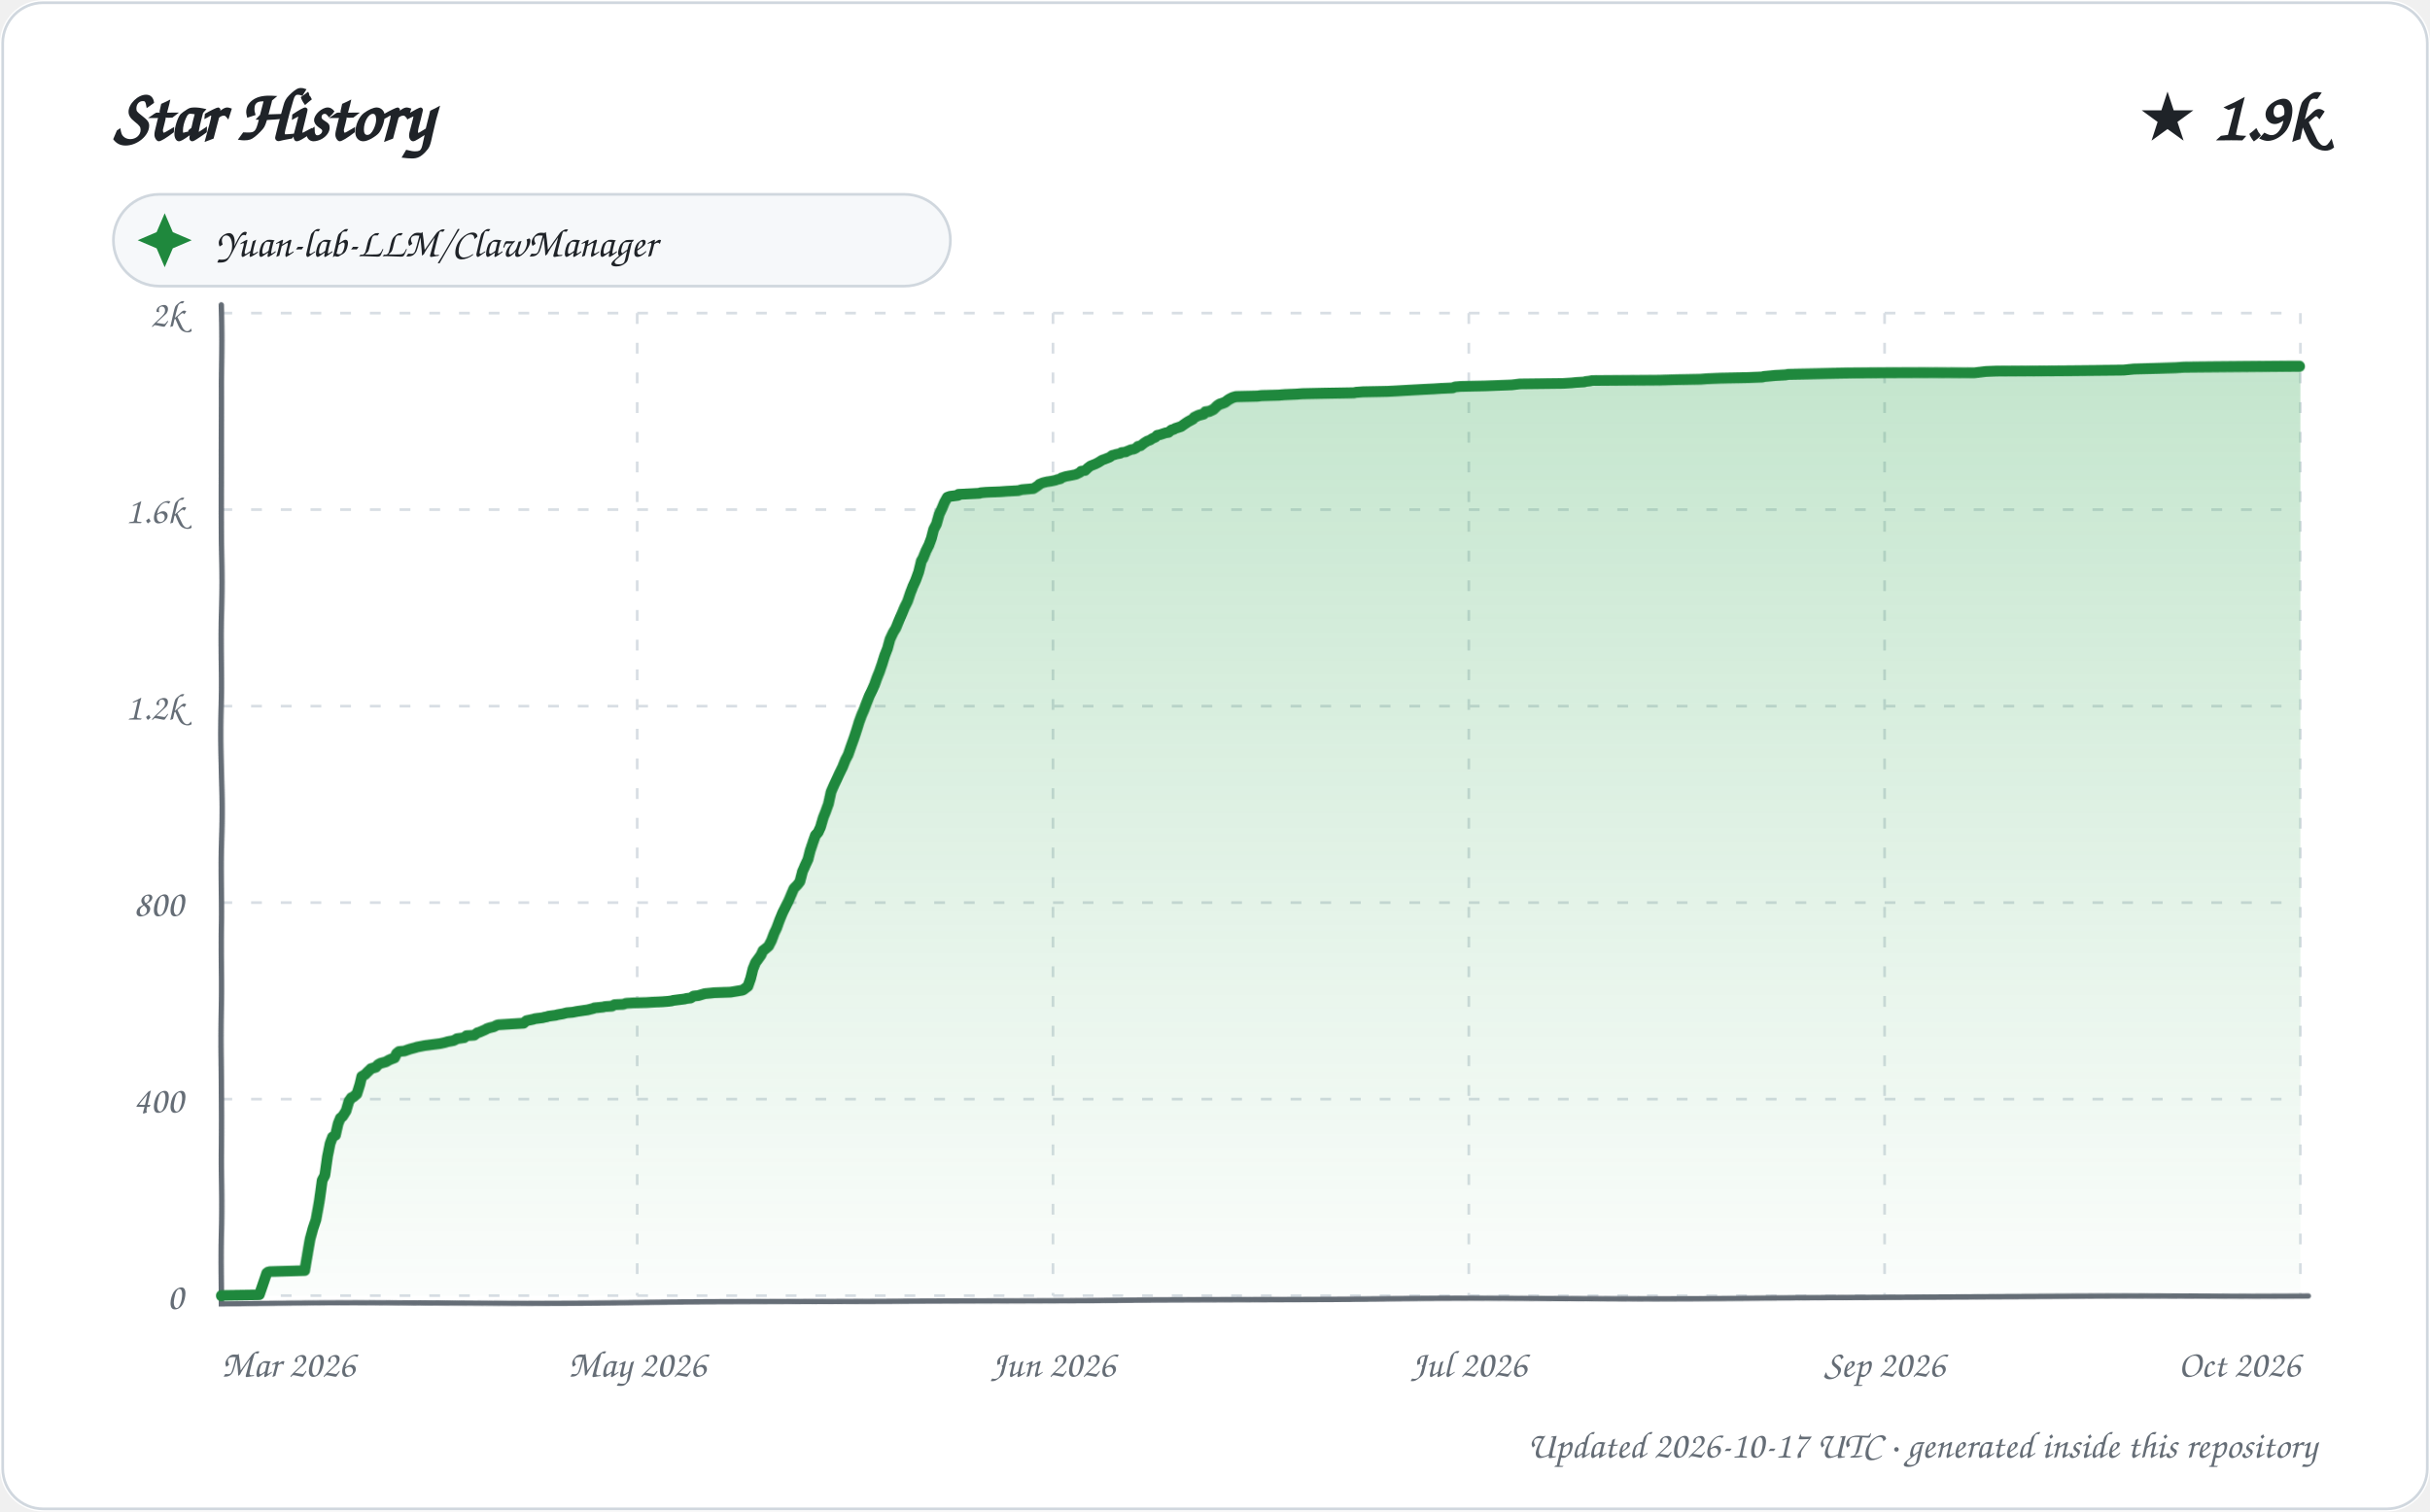
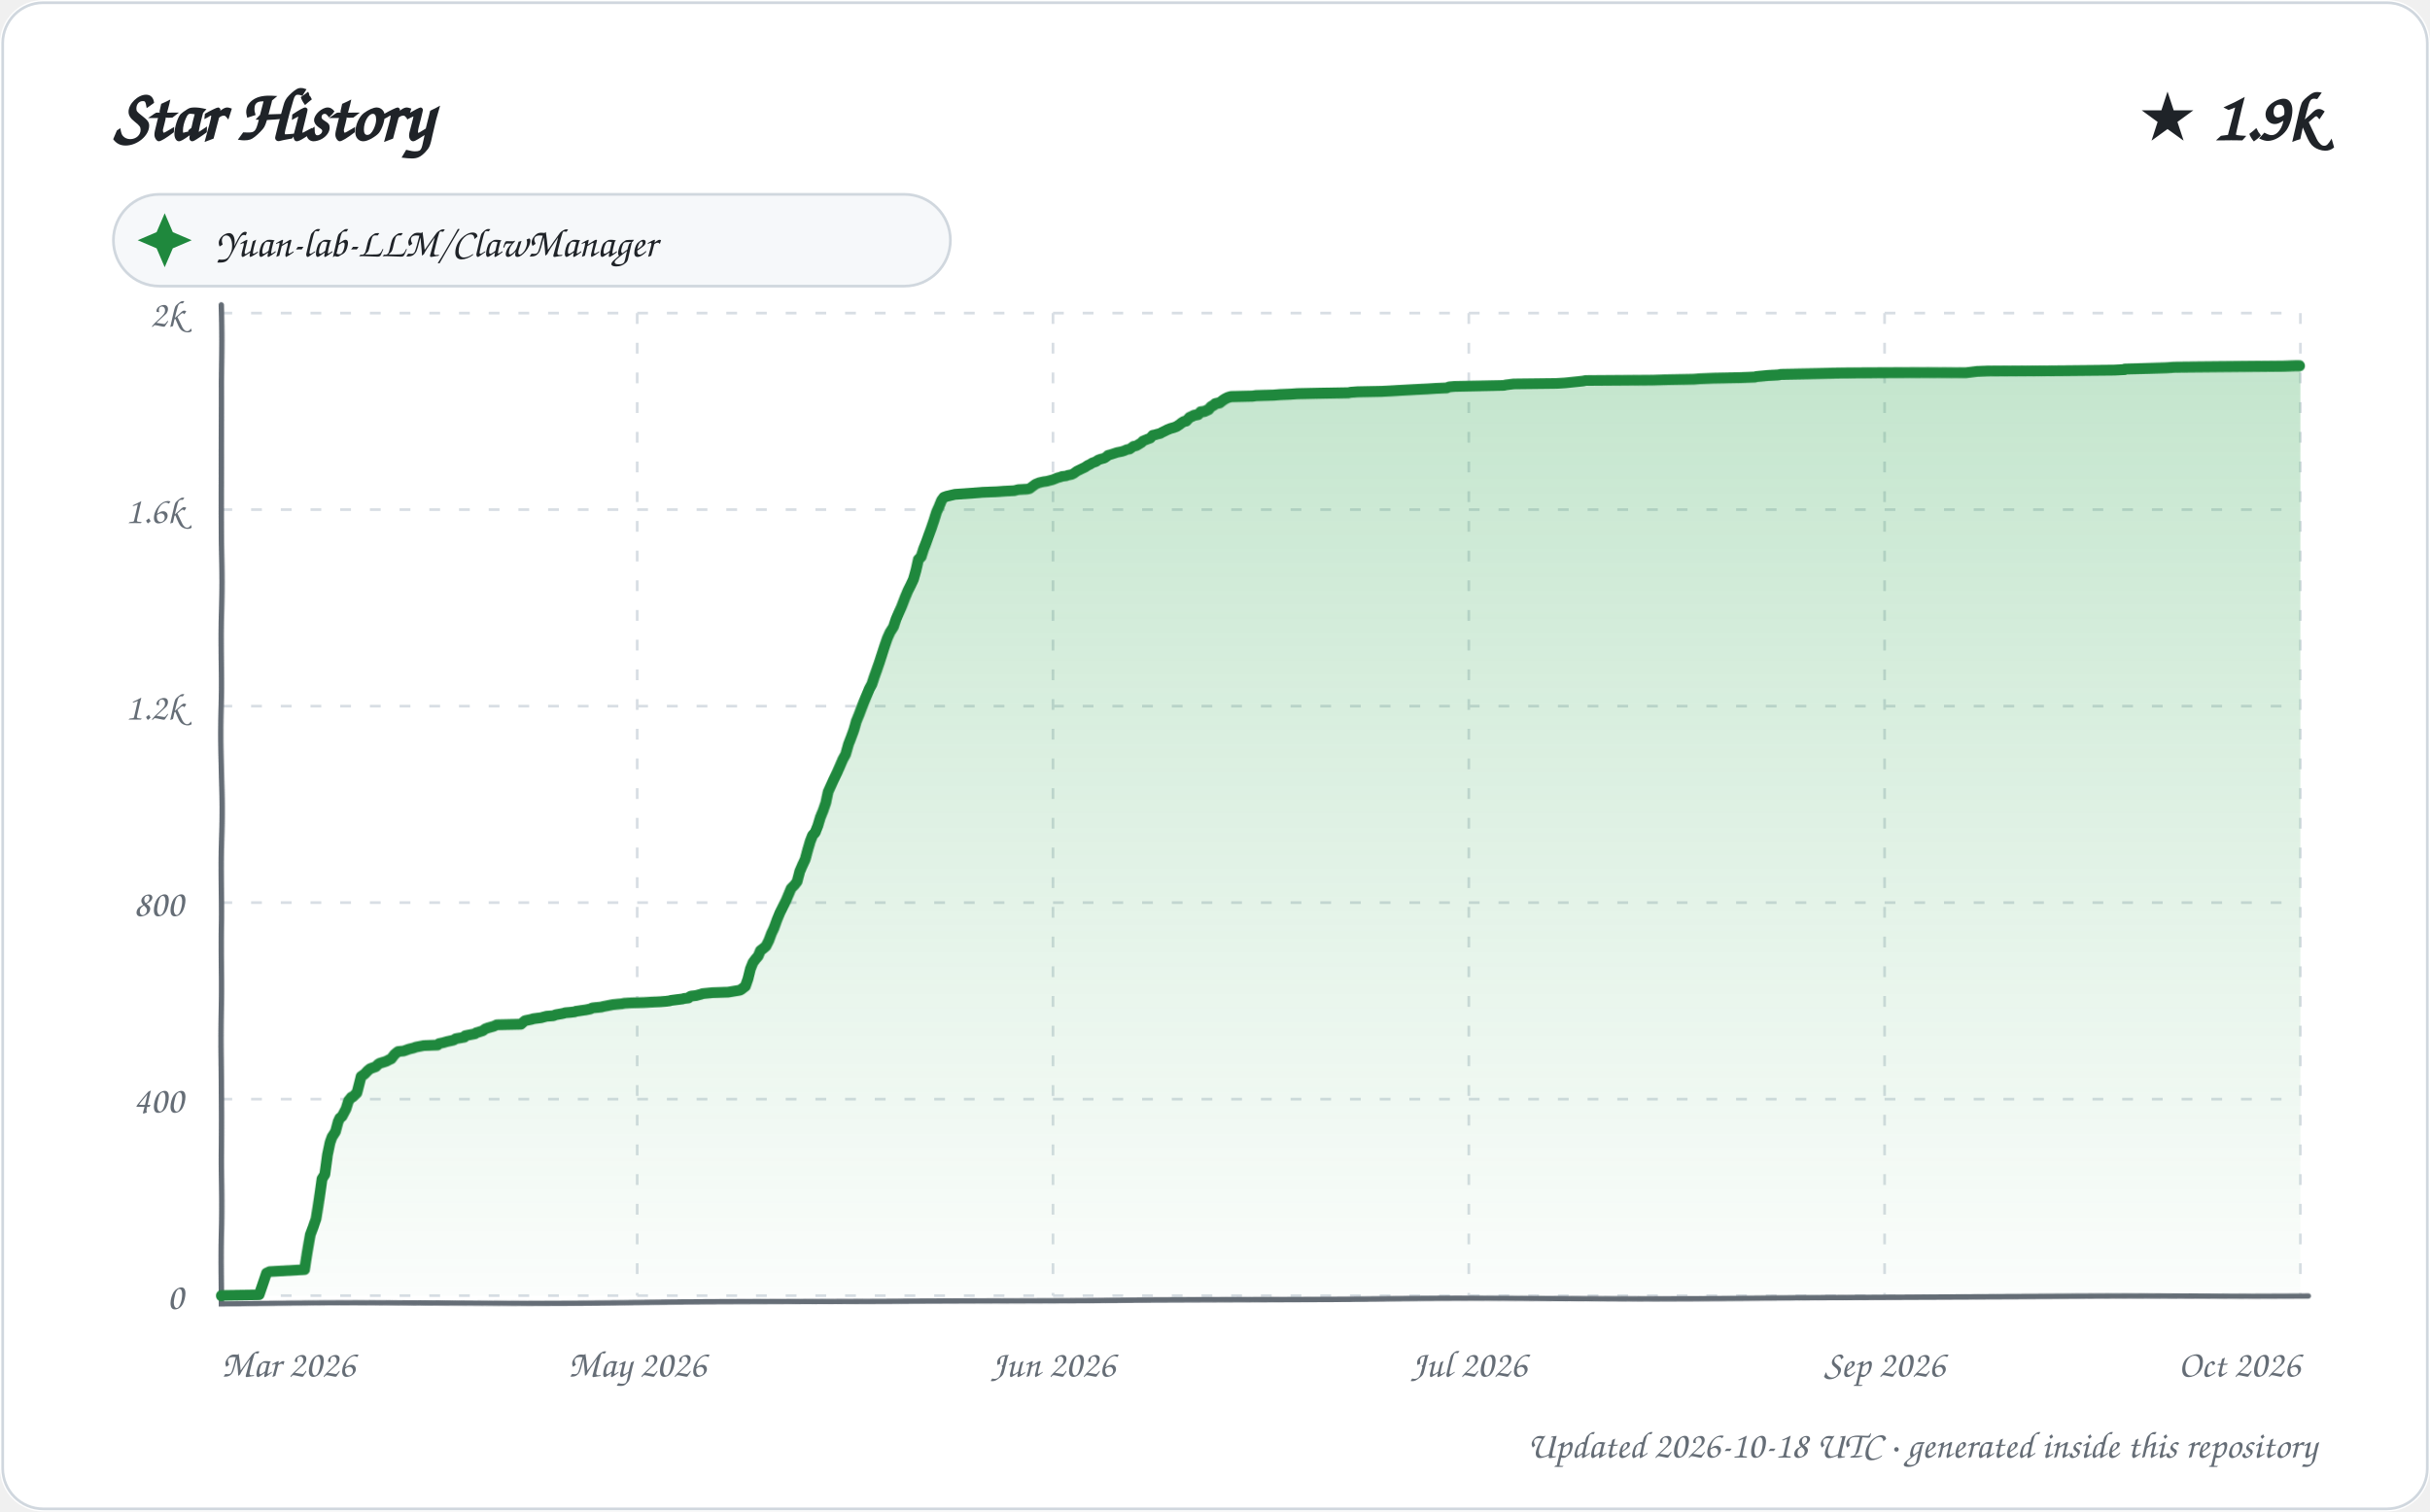
<svg xmlns="http://www.w3.org/2000/svg" width="900" height="560" viewBox="0 0 900 560" role="img" aria-labelledby="title description">
  <defs>
    <linearGradient id="area" x1="0" y1="0" x2="0" y2="1">
      <stop offset="0%" stop-color="#2da44e" stop-opacity="0.28" />
      <stop offset="100%" stop-color="#2da44e" stop-opacity="0.02" />
    </linearGradient>
    <filter id="sketch" x="-3%" y="-3%" width="106%" height="106%">
      <feTurbulence type="fractalNoise" baseFrequency="0.012 0.035" numOctaves="1" seed="23" result="noise" />
      <feDisplacementMap in="SourceGraphic" in2="noise" scale="1.35" xChannelSelector="R" yChannelSelector="G" />
    </filter>
    <style>
      text { font-family: "Comic Sans MS", "Segoe Print", "Bradley Hand", ui-rounded, cursive; fill: #1f2328; }
      .tick { font-size: 14px; fill: #656d76; }
      .empty { font-size: 21px; fill: #656d76; }
    </style>
  </defs>
  <rect width="900" height="560" rx="16" fill="#ffffff" />
  <rect x="1" y="1" width="898" height="558" rx="15" fill="none" stroke="#d0d7de" />
  <text x="42" y="52" font-size="27" font-weight="700">Star History</text>
  <text x="858" y="52" text-anchor="end" font-size="25" font-weight="700">★ 1.9k</text>
  <g transform="translate(42 72)">
    <rect width="310" height="34" rx="17" fill="#f6f8fa" stroke="#d0d7de" />
    <path d="M 19 7 L 22 14 L 29 17 L 22 20 L 19 27 L 16 20 L 9 17 L 16 14 Z" fill="#1f883d" />
    <text x="38" y="23" font-size="15">Yuan-lab-LLM/ClawManager</text>
  </g>
  <g>
    <path d="M 82 480.00 L 852 480.00" stroke="#d8dee4" stroke-width="1" stroke-dasharray="4 7" />
    <text x="68" y="485.00" text-anchor="end" class="tick">0</text>
    <path d="M 82 407.20 L 852 407.20" stroke="#d8dee4" stroke-width="1" stroke-dasharray="4 7" />
    <text x="68" y="412.20" text-anchor="end" class="tick">400</text>
    <path d="M 82 334.40 L 852 334.40" stroke="#d8dee4" stroke-width="1" stroke-dasharray="4 7" />
    <text x="68" y="339.40" text-anchor="end" class="tick">800</text>
    <path d="M 82 261.60 L 852 261.60" stroke="#d8dee4" stroke-width="1" stroke-dasharray="4 7" />
    <text x="68" y="266.60" text-anchor="end" class="tick">1.2k</text>
    <path d="M 82 188.80 L 852 188.80" stroke="#d8dee4" stroke-width="1" stroke-dasharray="4 7" />
    <text x="68" y="193.80" text-anchor="end" class="tick">1.6k</text>
    <path d="M 82 116.00 L 852 116.00" stroke="#d8dee4" stroke-width="1" stroke-dasharray="4 7" />
    <text x="68" y="121.00" text-anchor="end" class="tick">2k</text>
    <path d="M 82.00 116 L 82.00 480" stroke="#d8dee4" stroke-width="1" stroke-dasharray="4 7" />
    <text x="82.00" y="510" text-anchor="start" class="tick">Mar 2026</text>
    <path d="M 236.00 116 L 236.00 480" stroke="#d8dee4" stroke-width="1" stroke-dasharray="4 7" />
    <text x="236.00" y="510" text-anchor="middle" class="tick">May 2026</text>
    <path d="M 390.00 116 L 390.00 480" stroke="#d8dee4" stroke-width="1" stroke-dasharray="4 7" />
    <text x="390.00" y="510" text-anchor="middle" class="tick">Jun 2026</text>
    <path d="M 544.00 116 L 544.00 480" stroke="#d8dee4" stroke-width="1" stroke-dasharray="4 7" />
    <text x="544.00" y="510" text-anchor="middle" class="tick">Jul 2026</text>
    <path d="M 698.00 116 L 698.00 480" stroke="#d8dee4" stroke-width="1" stroke-dasharray="4 7" />
    <text x="698.00" y="510" text-anchor="middle" class="tick">Sep 2026</text>
    <path d="M 852.00 116 L 852.00 480" stroke="#d8dee4" stroke-width="1" stroke-dasharray="4 7" />
    <text x="852.00" y="510" text-anchor="end" class="tick">Oct 2026</text>
    <path d="M 82 113 L 82 483 L 855 480" fill="none" stroke="#656d76" stroke-width="2" stroke-linecap="round" filter="url(#sketch)" />
-     <path d="M 82.00 480.00 L 82.00 479.82 L 96.00 479.64 L 98.86 471.45 L 99.34 471.08 L 100.04 470.90 L 112.99 470.54 L 113.94 465.08 L 114.95 458.89 L 115.93 455.07 L 116.94 451.97 L 117.99 445.24 L 119.00 437.41 L 119.97 435.59 L 120.99 428.49 L 121.99 423.58 L 122.88 421.21 L 124.00 420.49 L 124.98 416.30 L 125.79 414.30 L 126.68 413.57 L 127.95 411.57 L 128.96 408.11 L 129.86 406.84 L 130.63 406.47 L 131.92 405.38 L 132.99 401.92 L 133.68 399.01 L 134.92 398.28 L 135.82 397.37 L 136.99 396.28 L 137.15 396.10 L 138.97 395.55 L 139.77 394.64 L 140.75 394.10 L 142.78 393.55 L 143.70 393.00 L 144.50 392.64 L 145.96 392.09 L 146.78 390.46 L 147.67 389.73 L 149.71 389.55 L 150.69 389.18 L 151.78 388.82 L 153.84 388.27 L 154.36 388.09 L 157.21 387.54 L 162.94 386.82 L 164.59 386.45 L 165.84 386.09 L 167.90 385.72 L 168.93 385.18 L 169.18 385.00 L 171.89 384.63 L 172.69 383.90 L 175.59 383.72 L 176.80 382.81 L 177.50 382.63 L 179.99 381.54 L 180.19 381.36 L 181.28 380.99 L 182.80 380.63 L 183.89 380.08 L 184.44 379.90 L 193.88 379.35 L 194.93 378.44 L 197.53 377.90 L 198.03 377.72 L 200.99 377.35 L 201.62 377.17 L 202.64 376.99 L 203.01 376.81 L 205.79 376.44 L 206.45 376.26 L 208.49 375.90 L 209.92 375.53 L 212.04 375.35 L 213.84 374.99 L 215.22 374.80 L 216.36 374.62 L 217.63 374.44 L 219.84 373.89 L 220.08 373.71 L 223.47 373.35 L 224.06 373.17 L 226.70 372.98 L 227.67 372.44 L 230.87 372.26 L 231.96 371.89 L 234.41 371.71 L 239.27 371.53 L 241.84 371.35 L 245.37 371.16 L 247.45 370.98 L 248.78 370.80 L 249.39 370.62 L 253.61 370.07 L 254.21 369.89 L 255.75 369.71 L 256.88 368.98 L 258.56 368.80 L 260.98 368.07 L 262.88 367.89 L 264.61 367.71 L 270.48 367.52 L 274.80 366.80 L 275.22 366.61 L 276.91 365.34 L 278.00 362.43 L 278.92 358.97 L 279.94 356.60 L 280.92 355.33 L 281.99 353.87 L 282.77 352.24 L 283.77 351.51 L 284.85 350.60 L 285.91 348.60 L 286.92 345.87 L 287.78 344.05 L 288.87 340.95 L 289.86 338.40 L 290.89 336.22 L 292.00 333.85 L 292.98 331.31 L 293.78 329.30 L 294.98 328.03 L 295.95 326.76 L 296.92 322.93 L 297.95 320.57 L 298.99 318.38 L 299.82 315.29 L 301.00 312.01 L 301.96 309.47 L 302.97 308.37 L 303.93 306.37 L 304.99 302.91 L 305.94 300.55 L 306.98 297.64 L 307.91 293.09 L 308.97 290.54 L 309.80 288.72 L 310.94 286.17 L 311.99 283.99 L 312.97 281.44 L 313.92 279.62 L 314.96 276.52 L 316.00 273.61 L 316.97 270.70 L 317.96 267.61 L 318.94 265.06 L 319.78 263.24 L 320.93 260.33 L 321.97 257.78 L 322.97 255.78 L 323.99 253.59 L 324.89 251.23 L 325.99 248.68 L 326.99 245.95 L 327.99 242.85 L 328.99 240.31 L 329.88 236.85 L 331.00 234.30 L 331.86 232.84 L 332.95 229.93 L 334.00 227.38 L 334.97 224.84 L 335.91 222.83 L 336.92 219.56 L 337.80 217.19 L 338.79 215.01 L 339.93 211.91 L 340.99 207.91 L 341.67 206.82 L 342.85 204.09 L 344.00 201.90 L 344.97 199.36 L 345.84 196.08 L 346.91 194.08 L 347.96 190.44 L 348.93 188.44 L 349.92 186.07 L 350.93 184.25 L 351.93 183.89 L 354.96 183.52 L 355.05 183.16 L 362.94 182.79 L 363.20 182.61 L 365.43 182.43 L 370.63 182.25 L 373.29 182.07 L 377.23 181.88 L 378.53 181.52 L 382.84 181.16 L 383.96 180.43 L 384.97 179.70 L 385.05 179.52 L 386.36 178.97 L 387.89 178.61 L 389.18 178.43 L 390.96 178.06 L 391.37 177.88 L 392.82 177.52 L 393.16 177.15 L 394.80 176.61 L 396.78 176.24 L 398.48 175.88 L 399.95 175.15 L 400.43 174.60 L 401.87 174.42 L 402.96 173.33 L 403.93 172.60 L 404.42 172.42 L 405.74 171.87 L 406.75 171.33 L 407.90 170.60 L 408.16 170.42 L 409.17 170.05 L 410.96 169.33 L 411.88 168.60 L 412.68 168.42 L 413.15 168.23 L 414.90 167.87 L 415.29 167.51 L 416.97 167.32 L 417.12 167.14 L 418.89 166.41 L 419.95 166.23 L 420.90 165.69 L 421.39 165.14 L 422.41 164.96 L 423.74 163.87 L 424.89 163.14 L 425.93 162.77 L 426.69 162.23 L 427.90 161.68 L 428.59 160.95 L 429.51 160.77 L 430.10 160.59 L 431.72 160.04 L 432.82 159.86 L 433.90 158.95 L 434.73 158.77 L 435.27 158.41 L 436.98 157.86 L 437.52 157.68 L 438.81 156.77 L 439.92 156.04 L 440.24 155.86 L 441.96 154.95 L 442.37 154.40 L 443.92 153.67 L 445.97 153.13 L 446.53 152.40 L 447.99 152.22 L 449.62 151.49 L 450.98 150.22 L 451.84 149.67 L 452.99 149.31 L 453.97 148.94 L 454.94 148.21 L 455.54 147.85 L 456.66 147.30 L 457.93 146.94 L 465.99 146.76 L 467.20 146.58 L 473.76 146.39 L 475.92 146.21 L 480.08 146.03 L 482.56 145.85 L 490.64 145.67 L 501.45 145.48 L 502.34 145.30 L 504.84 145.12 L 513.84 144.94 L 517.38 144.76 L 520.51 144.57 L 527.07 144.21 L 530.86 144.03 L 533.62 143.85 L 537.99 143.66 L 538.75 143.30 L 540.78 143.12 L 549.86 142.94 L 559.85 142.57 L 562.81 142.21 L 578.91 142.03 L 582.00 141.84 L 583.80 141.66 L 586.79 141.48 L 587.31 141.30 L 588.87 141.12 L 589.77 140.93 L 614.64 140.75 L 620.11 140.57 L 629.85 140.39 L 632.11 140.21 L 637.16 140.02 L 647.43 139.84 L 652.64 139.66 L 653.29 139.48 L 655.39 139.30 L 657.50 139.11 L 661.23 138.93 L 662.40 138.75 L 673.19 138.57 L 683.95 138.39 L 731.37 138.20 L 735.58 137.66 L 739.55 137.48 L 766.96 137.29 L 786.56 137.11 L 790.41 136.75 L 798.74 136.57 L 805.90 136.38 L 808.88 136.20 L 829.22 136.02 L 849.46 135.84 L 852.00 135.84 L 852.00 480.00 L 82.00 480.00 Z" fill="url(#area)" />
-     <path d="M 82.00 480.00 L 82.00 479.82 L 96.00 479.64 L 98.86 471.45 L 99.34 471.08 L 100.04 470.90 L 112.99 470.54 L 113.94 465.08 L 114.95 458.89 L 115.93 455.07 L 116.94 451.97 L 117.99 445.24 L 119.00 437.41 L 119.97 435.59 L 120.99 428.49 L 121.99 423.58 L 122.88 421.21 L 124.00 420.49 L 124.98 416.30 L 125.79 414.30 L 126.68 413.57 L 127.95 411.57 L 128.96 408.11 L 129.86 406.84 L 130.63 406.47 L 131.92 405.38 L 132.99 401.92 L 133.68 399.01 L 134.92 398.28 L 135.82 397.37 L 136.99 396.28 L 137.15 396.10 L 138.97 395.55 L 139.77 394.64 L 140.75 394.10 L 142.78 393.55 L 143.70 393.00 L 144.50 392.64 L 145.96 392.09 L 146.78 390.46 L 147.67 389.73 L 149.71 389.55 L 150.69 389.18 L 151.78 388.82 L 153.84 388.27 L 154.36 388.09 L 157.21 387.54 L 162.94 386.82 L 164.59 386.45 L 165.84 386.09 L 167.90 385.72 L 168.93 385.18 L 169.18 385.00 L 171.89 384.63 L 172.69 383.90 L 175.59 383.72 L 176.80 382.81 L 177.50 382.63 L 179.99 381.54 L 180.19 381.36 L 181.28 380.99 L 182.80 380.63 L 183.89 380.08 L 184.44 379.90 L 193.88 379.35 L 194.93 378.44 L 197.53 377.90 L 198.03 377.72 L 200.99 377.35 L 201.62 377.17 L 202.64 376.99 L 203.01 376.81 L 205.79 376.44 L 206.45 376.26 L 208.49 375.90 L 209.92 375.53 L 212.04 375.35 L 213.84 374.99 L 215.22 374.80 L 216.36 374.62 L 217.63 374.44 L 219.84 373.89 L 220.08 373.71 L 223.47 373.35 L 224.06 373.17 L 226.70 372.98 L 227.67 372.44 L 230.87 372.26 L 231.96 371.89 L 234.41 371.71 L 239.27 371.53 L 241.84 371.35 L 245.37 371.16 L 247.45 370.98 L 248.78 370.80 L 249.39 370.62 L 253.61 370.07 L 254.21 369.89 L 255.75 369.71 L 256.88 368.98 L 258.56 368.80 L 260.98 368.07 L 262.88 367.89 L 264.61 367.71 L 270.48 367.52 L 274.80 366.80 L 275.22 366.61 L 276.91 365.34 L 278.00 362.43 L 278.92 358.97 L 279.94 356.60 L 280.92 355.33 L 281.99 353.87 L 282.77 352.24 L 283.77 351.51 L 284.85 350.60 L 285.91 348.60 L 286.92 345.87 L 287.78 344.05 L 288.87 340.95 L 289.86 338.40 L 290.89 336.22 L 292.00 333.85 L 292.98 331.31 L 293.78 329.30 L 294.98 328.03 L 295.95 326.76 L 296.92 322.93 L 297.95 320.57 L 298.99 318.38 L 299.82 315.29 L 301.00 312.01 L 301.96 309.47 L 302.97 308.37 L 303.93 306.37 L 304.99 302.91 L 305.94 300.55 L 306.98 297.64 L 307.91 293.09 L 308.97 290.54 L 309.80 288.72 L 310.94 286.17 L 311.99 283.99 L 312.97 281.44 L 313.92 279.62 L 314.96 276.52 L 316.00 273.61 L 316.97 270.70 L 317.96 267.61 L 318.94 265.06 L 319.78 263.24 L 320.93 260.33 L 321.97 257.78 L 322.97 255.78 L 323.99 253.59 L 324.89 251.23 L 325.99 248.68 L 326.99 245.95 L 327.99 242.85 L 328.99 240.31 L 329.88 236.85 L 331.00 234.30 L 331.86 232.84 L 332.95 229.93 L 334.00 227.38 L 334.97 224.84 L 335.91 222.83 L 336.92 219.56 L 337.80 217.19 L 338.79 215.01 L 339.93 211.91 L 340.99 207.91 L 341.67 206.82 L 342.85 204.09 L 344.00 201.90 L 344.97 199.36 L 345.84 196.08 L 346.91 194.08 L 347.96 190.44 L 348.93 188.44 L 349.92 186.07 L 350.93 184.25 L 351.93 183.89 L 354.96 183.52 L 355.05 183.16 L 362.94 182.79 L 363.20 182.61 L 365.43 182.43 L 370.63 182.25 L 373.29 182.07 L 377.23 181.88 L 378.53 181.52 L 382.84 181.16 L 383.96 180.43 L 384.97 179.70 L 385.05 179.52 L 386.36 178.97 L 387.89 178.61 L 389.18 178.43 L 390.96 178.06 L 391.37 177.88 L 392.82 177.52 L 393.16 177.15 L 394.80 176.61 L 396.78 176.24 L 398.48 175.88 L 399.95 175.15 L 400.43 174.60 L 401.87 174.42 L 402.96 173.33 L 403.93 172.60 L 404.42 172.42 L 405.74 171.87 L 406.75 171.33 L 407.90 170.60 L 408.16 170.42 L 409.17 170.05 L 410.96 169.33 L 411.88 168.60 L 412.68 168.42 L 413.15 168.23 L 414.90 167.87 L 415.29 167.51 L 416.97 167.32 L 417.12 167.14 L 418.89 166.41 L 419.95 166.23 L 420.90 165.69 L 421.39 165.14 L 422.41 164.96 L 423.74 163.87 L 424.89 163.14 L 425.93 162.77 L 426.69 162.23 L 427.90 161.68 L 428.59 160.95 L 429.51 160.77 L 430.10 160.59 L 431.72 160.04 L 432.82 159.86 L 433.90 158.95 L 434.73 158.77 L 435.27 158.41 L 436.98 157.86 L 437.52 157.68 L 438.81 156.77 L 439.92 156.04 L 440.24 155.86 L 441.96 154.95 L 442.37 154.40 L 443.92 153.67 L 445.97 153.13 L 446.53 152.40 L 447.99 152.22 L 449.62 151.49 L 450.98 150.22 L 451.84 149.67 L 452.99 149.31 L 453.97 148.94 L 454.94 148.21 L 455.54 147.85 L 456.66 147.30 L 457.93 146.94 L 465.99 146.76 L 467.20 146.58 L 473.76 146.39 L 475.92 146.21 L 480.08 146.03 L 482.56 145.85 L 490.64 145.67 L 501.45 145.48 L 502.34 145.30 L 504.84 145.12 L 513.84 144.94 L 517.38 144.76 L 520.51 144.57 L 527.07 144.21 L 530.86 144.03 L 533.62 143.85 L 537.99 143.66 L 538.75 143.30 L 540.78 143.12 L 549.86 142.94 L 559.85 142.57 L 562.81 142.21 L 578.91 142.03 L 582.00 141.84 L 583.80 141.66 L 586.79 141.48 L 587.31 141.30 L 588.87 141.12 L 589.77 140.93 L 614.64 140.75 L 620.11 140.57 L 629.85 140.39 L 632.11 140.21 L 637.16 140.02 L 647.43 139.84 L 652.64 139.66 L 653.29 139.48 L 655.39 139.30 L 657.50 139.11 L 661.23 138.93 L 662.40 138.75 L 673.19 138.57 L 683.95 138.39 L 731.37 138.20 L 735.58 137.66 L 739.55 137.48 L 766.96 137.29 L 786.56 137.11 L 790.41 136.75 L 798.74 136.57 L 805.90 136.38 L 808.88 136.20 L 829.22 136.02 L 849.46 135.84 L 852.00 135.84" fill="none" stroke="#1f883d" stroke-width="4" stroke-linecap="round" stroke-linejoin="round" filter="url(#sketch)" />
+     <path d="M 82.00 480.00 L 82.00 479.82 L 95.93 479.64 L 98.78 471.45 L 99.95 470.90 L 112.94 470.17 L 113.97 463.62 L 115.00 457.25 L 115.94 454.70 L 116.96 451.61 L 117.99 443.96 L 118.94 436.87 L 119.97 435.23 L 121.00 427.77 L 121.97 423.22 L 122.69 421.21 L 124.00 419.21 L 124.99 415.57 L 125.58 414.30 L 126.47 413.57 L 127.92 410.84 L 128.82 407.93 L 129.87 406.65 L 130.39 406.47 L 131.92 405.02 L 132.94 401.01 L 133.44 399.01 L 134.75 398.10 L 135.96 396.83 L 136.88 396.10 L 138.92 395.37 L 139.86 394.46 L 140.46 394.10 L 142.83 393.37 L 143.89 392.82 L 144.71 392.46 L 146.00 390.82 L 146.87 390.09 L 147.36 389.73 L 149.38 389.55 L 150.91 389.00 L 151.44 388.82 L 152.99 388.45 L 153.49 388.27 L 154.01 388.09 L 156.85 387.54 L 161.99 387.36 L 162.55 386.82 L 164.19 386.45 L 165.43 386.09 L 167.94 385.54 L 168.76 385.00 L 171.94 384.45 L 172.25 383.90 L 175.91 383.18 L 176.34 382.81 L 177.04 382.63 L 178.76 382.08 L 179.72 381.36 L 180.80 380.99 L 182.76 380.45 L 183.94 379.90 L 192.91 379.72 L 193.92 378.81 L 194.39 378.44 L 196.98 377.90 L 197.47 377.72 L 200.42 377.35 L 201.05 377.17 L 202.43 376.81 L 204.92 376.62 L 205.85 376.26 L 207.88 375.90 L 208.80 375.71 L 209.30 375.53 L 211.41 375.35 L 212.88 375.17 L 213.20 374.99 L 214.58 374.80 L 215.71 374.62 L 216.97 374.44 L 218.72 374.08 L 219.42 373.71 L 222.79 373.35 L 223.38 373.17 L 226.97 372.44 L 230.41 372.07 L 231.24 371.89 L 233.68 371.71 L 238.52 371.53 L 241.07 371.35 L 244.58 371.16 L 246.66 370.98 L 247.98 370.80 L 248.59 370.62 L 252.79 370.07 L 253.38 369.89 L 254.92 369.71 L 255.56 369.16 L 256.04 368.98 L 257.71 368.80 L 259.73 368.25 L 260.12 368.07 L 262.01 367.89 L 263.73 367.71 L 269.57 367.52 L 273.88 366.80 L 274.29 366.61 L 275.97 365.34 L 277.00 362.61 L 277.97 358.97 L 278.98 356.60 L 279.96 355.33 L 280.94 354.24 L 281.81 352.24 L 282.79 351.51 L 283.88 350.60 L 284.92 348.60 L 285.93 345.87 L 286.79 344.05 L 287.87 340.95 L 288.86 338.40 L 289.89 336.22 L 290.99 333.85 L 291.97 331.31 L 292.76 329.30 L 293.96 328.03 L 294.92 326.76 L 295.89 322.93 L 296.91 320.57 L 297.95 318.38 L 298.99 314.74 L 299.99 311.65 L 300.90 309.47 L 301.91 308.37 L 302.96 305.83 L 303.94 302.73 L 305.00 300.18 L 305.99 297.27 L 306.82 293.09 L 308.00 290.36 L 308.71 288.72 L 309.99 285.99 L 310.93 283.80 L 311.99 281.26 L 312.99 279.44 L 313.99 275.80 L 314.98 273.25 L 315.99 270.52 L 316.90 267.42 L 317.99 264.88 L 318.92 262.51 L 319.96 259.96 L 320.97 257.60 L 321.99 255.23 L 323.00 253.41 L 323.98 250.68 L 324.90 248.31 L 325.98 245.40 L 326.95 242.49 L 327.99 239.21 L 328.89 236.48 L 329.80 234.30 L 331.00 232.30 L 331.88 229.39 L 332.99 226.66 L 333.75 224.84 L 334.96 221.38 L 335.96 218.83 L 336.95 216.83 L 337.97 214.64 L 338.92 211.37 L 339.91 207.36 L 340.98 206.27 L 342.00 203.36 L 342.92 201.18 L 343.86 198.63 L 344.96 195.72 L 345.98 192.80 L 346.96 189.71 L 347.87 187.71 L 348.83 185.34 L 349.64 184.25 L 350.63 183.89 L 353.74 183.16 L 361.84 182.61 L 364.07 182.43 L 369.25 182.25 L 371.89 182.07 L 375.81 181.88 L 377.11 181.52 L 380.59 181.34 L 381.39 181.16 L 382.87 180.06 L 383.59 179.52 L 384.90 178.97 L 386.42 178.61 L 387.71 178.43 L 389.88 177.88 L 391.66 177.15 L 392.97 176.79 L 393.29 176.61 L 394.95 176.42 L 395.27 176.24 L 396.96 175.88 L 397.67 175.51 L 398.89 174.60 L 400.71 173.69 L 401.81 173.15 L 402.86 172.42 L 403.63 172.06 L 404.49 171.51 L 405.97 170.96 L 406.59 170.42 L 407.59 170.05 L 408.95 169.69 L 409.98 168.96 L 410.29 168.60 L 411.56 168.23 L 413.69 167.51 L 415.50 167.14 L 416.51 166.78 L 417.27 166.41 L 418.33 166.23 L 419.76 165.14 L 420.78 164.96 L 421.96 164.23 L 422.81 163.68 L 423.24 163.14 L 424.98 162.41 L 425.99 162.05 L 426.92 160.95 L 427.84 160.77 L 428.43 160.59 L 429.80 160.23 L 430.04 160.04 L 431.89 159.13 L 432.21 158.95 L 433.57 158.41 L 434.90 158.04 L 435.81 157.68 L 436.94 156.95 L 437.64 156.40 L 438.52 155.86 L 439.44 155.68 L 440.64 154.40 L 441.88 153.86 L 442.18 153.67 L 443.94 153.31 L 444.78 152.40 L 446.23 152.22 L 447.85 151.49 L 448.61 150.58 L 449.92 149.85 L 450.23 149.49 L 451.97 149.12 L 452.89 148.40 L 453.74 147.85 L 454.85 147.30 L 455.40 147.12 L 456.12 146.94 L 464.14 146.76 L 465.35 146.58 L 471.88 146.39 L 474.03 146.21 L 478.17 146.03 L 480.63 145.85 L 488.67 145.67 L 499.43 145.48 L 500.31 145.30 L 502.80 145.12 L 511.76 144.94 L 515.29 144.76 L 518.40 144.57 L 524.93 144.21 L 528.70 144.03 L 531.45 143.85 L 535.80 143.66 L 536.55 143.30 L 538.57 143.12 L 547.61 142.94 L 556.90 142.75 L 557.55 142.57 L 560.49 142.21 L 576.52 142.03 L 579.59 141.84 L 581.38 141.66 L 584.87 141.30 L 586.43 141.12 L 587.32 140.93 L 612.08 140.75 L 617.52 140.57 L 627.22 140.39 L 629.46 140.21 L 634.49 140.02 L 644.71 139.84 L 649.90 139.66 L 650.54 139.48 L 652.63 139.30 L 654.73 139.11 L 658.44 138.93 L 659.61 138.75 L 670.35 138.57 L 681.05 138.39 L 728.24 138.20 L 732.43 137.66 L 736.38 137.48 L 763.67 137.29 L 783.17 137.11 L 786.97 136.93 L 787.01 136.75 L 795.29 136.57 L 802.42 136.38 L 805.38 136.20 L 825.63 136.02 L 845.77 135.84 L 850.44 135.66 L 852.00 135.66 L 852.00 480.00 L 82.00 480.00 Z" fill="url(#area)" />
+     <path d="M 82.00 480.00 L 82.00 479.82 L 95.93 479.64 L 98.78 471.45 L 99.95 470.90 L 112.94 470.17 L 113.97 463.62 L 115.00 457.25 L 115.94 454.70 L 116.96 451.61 L 117.99 443.96 L 118.94 436.87 L 119.97 435.23 L 121.00 427.77 L 121.97 423.22 L 122.69 421.21 L 124.00 419.21 L 124.99 415.57 L 125.58 414.30 L 126.47 413.57 L 127.92 410.84 L 128.82 407.93 L 129.87 406.65 L 130.39 406.47 L 131.92 405.02 L 132.94 401.01 L 133.44 399.01 L 134.75 398.10 L 135.96 396.83 L 136.88 396.10 L 138.92 395.37 L 139.86 394.46 L 140.46 394.10 L 142.83 393.37 L 143.89 392.82 L 144.71 392.46 L 146.00 390.82 L 146.87 390.09 L 147.36 389.73 L 149.38 389.55 L 150.91 389.00 L 151.44 388.82 L 152.99 388.45 L 153.49 388.27 L 154.01 388.09 L 156.85 387.54 L 161.99 387.36 L 162.55 386.82 L 164.19 386.45 L 165.43 386.09 L 167.94 385.54 L 168.76 385.00 L 171.94 384.45 L 172.25 383.90 L 175.91 383.18 L 176.34 382.81 L 177.04 382.63 L 178.76 382.08 L 179.72 381.36 L 180.80 380.99 L 182.76 380.45 L 183.94 379.90 L 192.91 379.72 L 193.92 378.81 L 194.39 378.44 L 196.98 377.90 L 197.47 377.72 L 200.42 377.35 L 201.05 377.17 L 202.43 376.81 L 204.92 376.62 L 205.85 376.26 L 207.88 375.90 L 208.80 375.71 L 209.30 375.53 L 211.41 375.35 L 212.88 375.17 L 213.20 374.99 L 214.58 374.80 L 215.71 374.62 L 216.97 374.44 L 218.72 374.08 L 219.42 373.71 L 222.79 373.35 L 223.38 373.17 L 226.97 372.44 L 230.41 372.07 L 231.24 371.89 L 233.68 371.71 L 238.52 371.53 L 241.07 371.35 L 244.58 371.16 L 246.66 370.98 L 247.98 370.80 L 248.59 370.62 L 252.79 370.07 L 253.38 369.89 L 254.92 369.71 L 255.56 369.16 L 256.04 368.98 L 257.71 368.80 L 259.73 368.25 L 260.12 368.07 L 262.01 367.89 L 263.73 367.71 L 269.57 367.52 L 273.88 366.80 L 274.29 366.61 L 275.97 365.34 L 277.00 362.61 L 277.97 358.97 L 278.98 356.60 L 279.96 355.33 L 280.94 354.24 L 281.81 352.24 L 282.79 351.51 L 283.88 350.60 L 284.92 348.60 L 285.93 345.87 L 286.79 344.05 L 287.87 340.95 L 288.86 338.40 L 289.89 336.22 L 290.99 333.85 L 291.97 331.31 L 292.76 329.30 L 293.96 328.03 L 294.92 326.76 L 295.89 322.93 L 296.91 320.57 L 297.95 318.38 L 298.99 314.74 L 299.99 311.65 L 300.90 309.47 L 301.91 308.37 L 302.96 305.83 L 303.94 302.73 L 305.00 300.18 L 305.99 297.27 L 306.82 293.09 L 308.00 290.36 L 308.71 288.72 L 309.99 285.99 L 310.93 283.80 L 311.99 281.26 L 312.99 279.44 L 313.99 275.80 L 314.98 273.25 L 315.99 270.52 L 316.90 267.42 L 317.99 264.88 L 318.92 262.51 L 319.96 259.96 L 320.97 257.60 L 321.99 255.23 L 323.00 253.41 L 323.98 250.68 L 324.90 248.31 L 325.98 245.40 L 326.95 242.49 L 327.99 239.21 L 328.89 236.48 L 329.80 234.30 L 331.00 232.30 L 331.88 229.39 L 332.99 226.66 L 333.75 224.84 L 334.96 221.38 L 335.96 218.83 L 336.95 216.83 L 337.97 214.64 L 338.92 211.37 L 339.91 207.36 L 340.98 206.27 L 342.00 203.36 L 342.92 201.18 L 343.86 198.63 L 344.96 195.72 L 345.98 192.80 L 346.96 189.71 L 347.87 187.71 L 348.83 185.34 L 349.64 184.25 L 350.63 183.89 L 353.74 183.16 L 361.84 182.61 L 364.07 182.43 L 369.25 182.25 L 371.89 182.07 L 375.81 181.88 L 377.11 181.52 L 380.59 181.34 L 381.39 181.16 L 382.87 180.06 L 383.59 179.52 L 384.90 178.97 L 386.42 178.61 L 387.71 178.43 L 389.88 177.88 L 391.66 177.15 L 392.97 176.79 L 393.29 176.61 L 394.95 176.42 L 395.27 176.24 L 396.96 175.88 L 397.67 175.51 L 398.89 174.60 L 400.71 173.69 L 401.81 173.15 L 402.86 172.42 L 403.63 172.06 L 404.49 171.51 L 405.97 170.96 L 406.59 170.42 L 407.59 170.05 L 408.95 169.69 L 409.98 168.96 L 410.29 168.60 L 411.56 168.23 L 413.69 167.51 L 415.50 167.14 L 416.51 166.78 L 417.27 166.41 L 418.33 166.23 L 419.76 165.14 L 420.78 164.96 L 421.96 164.23 L 422.81 163.68 L 423.24 163.14 L 424.98 162.41 L 425.99 162.05 L 426.92 160.95 L 427.84 160.77 L 428.43 160.59 L 429.80 160.23 L 430.04 160.04 L 431.89 159.13 L 432.21 158.95 L 433.57 158.41 L 434.90 158.04 L 435.81 157.68 L 436.94 156.95 L 437.64 156.40 L 438.52 155.86 L 439.44 155.68 L 440.64 154.40 L 441.88 153.86 L 442.18 153.67 L 443.94 153.31 L 444.78 152.40 L 446.23 152.22 L 447.85 151.49 L 448.61 150.58 L 449.92 149.85 L 450.23 149.49 L 451.97 149.12 L 452.89 148.40 L 453.74 147.85 L 454.85 147.30 L 455.40 147.12 L 456.12 146.94 L 464.14 146.76 L 465.35 146.58 L 471.88 146.39 L 474.03 146.21 L 478.17 146.03 L 480.63 145.85 L 488.67 145.67 L 499.43 145.48 L 500.31 145.30 L 502.80 145.12 L 511.76 144.94 L 515.29 144.76 L 518.40 144.57 L 524.93 144.21 L 528.70 144.03 L 531.45 143.85 L 535.80 143.66 L 536.55 143.30 L 538.57 143.12 L 547.61 142.94 L 556.90 142.75 L 557.55 142.57 L 560.49 142.21 L 576.52 142.03 L 579.59 141.84 L 581.38 141.66 L 584.87 141.30 L 586.43 141.12 L 587.32 140.93 L 612.08 140.75 L 617.52 140.57 L 627.22 140.39 L 629.46 140.21 L 634.49 140.02 L 644.71 139.84 L 649.90 139.66 L 650.54 139.48 L 652.63 139.30 L 654.73 139.11 L 658.44 138.93 L 659.61 138.75 L 670.35 138.57 L 681.05 138.39 L 728.24 138.20 L 732.43 137.66 L 736.38 137.48 L 763.67 137.29 L 783.17 137.11 L 786.97 136.93 L 787.01 136.75 L 795.29 136.57 L 802.42 136.38 L 805.38 136.20 L 825.63 136.02 L 845.77 135.84 L 850.44 135.66 L 852.00 135.66" fill="none" stroke="#1f883d" stroke-width="4" stroke-linecap="round" stroke-linejoin="round" filter="url(#sketch)" />
  </g>
-   <text x="858" y="540" text-anchor="end" class="tick">Updated 2026-10-17 UTC · generated inside this repository</text>
+   <text x="858" y="540" text-anchor="end" class="tick">Updated 2026-10-18 UTC · generated inside this repository</text>
</svg>
